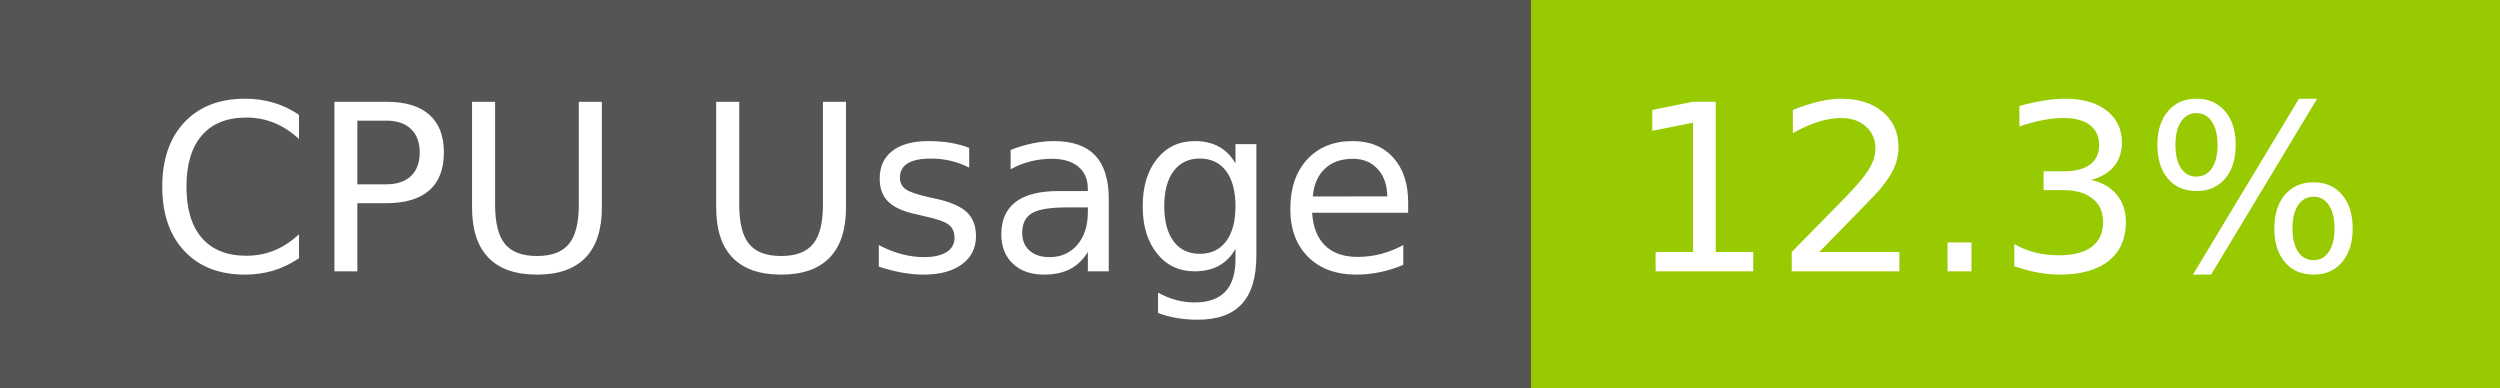
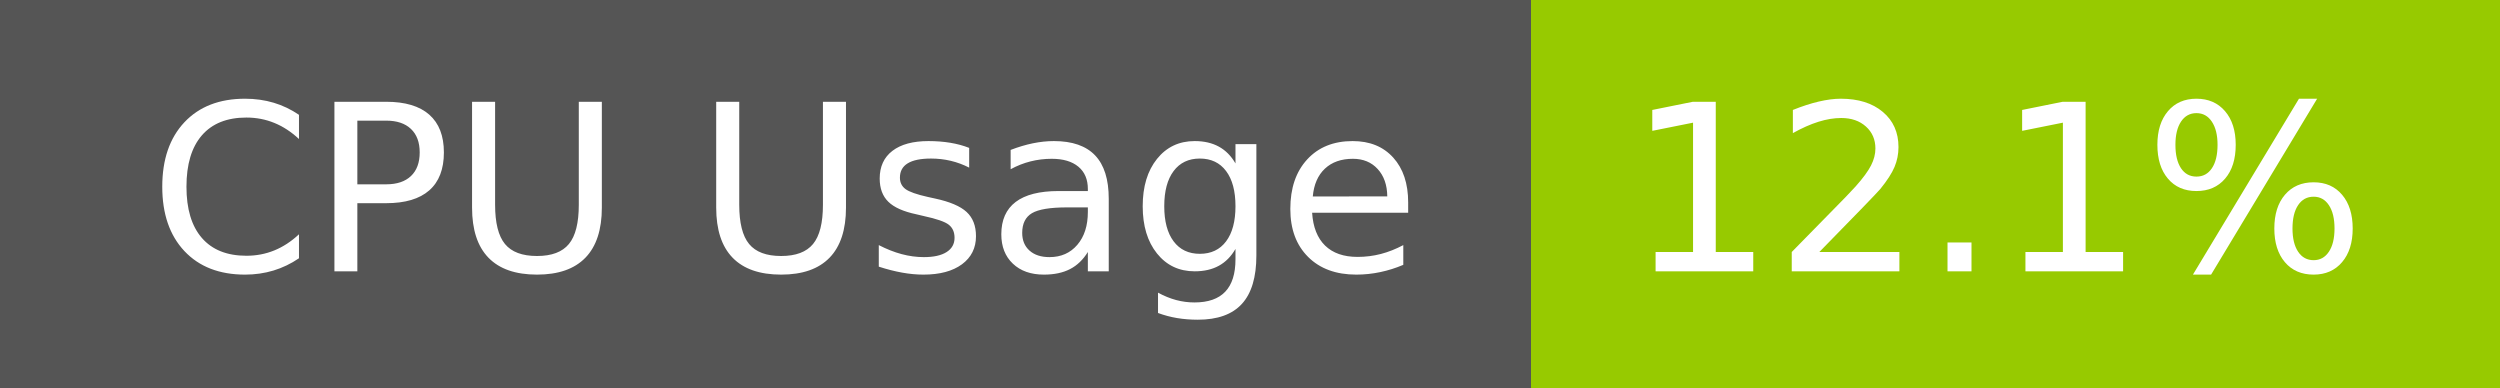
- <svg xmlns="http://www.w3.org/2000/svg" width="129" height="20" role="img" aria-label="CPU Usage: 12.3%">
+ <svg xmlns="http://www.w3.org/2000/svg" width="129" height="20" role="img" aria-label="CPU Usage: 12.1%">
  <g shape-rendering="crispEdges">
    <rect width="79" height="20" fill="#555" />
    <rect x="79" width="50" height="20" fill="#97ca00" />
  </g>
  <g fill="#fff" text-anchor="middle" font-family="Verdana,Geneva,DejaVu Sans,sans-serif" text-rendering="geometricPrecision" font-size="120">
    <text x="405" y="140" transform="scale(.1)" fill="#fff" textLength="665">CPU Usage</text>
-     <text x="1030" y="140" transform="scale(.1)" fill="#fff" textLength="390">12.3%</text>
+     <text x="1030" y="140" transform="scale(.1)" fill="#fff" textLength="390">12.1%</text>
  </g>
</svg>
